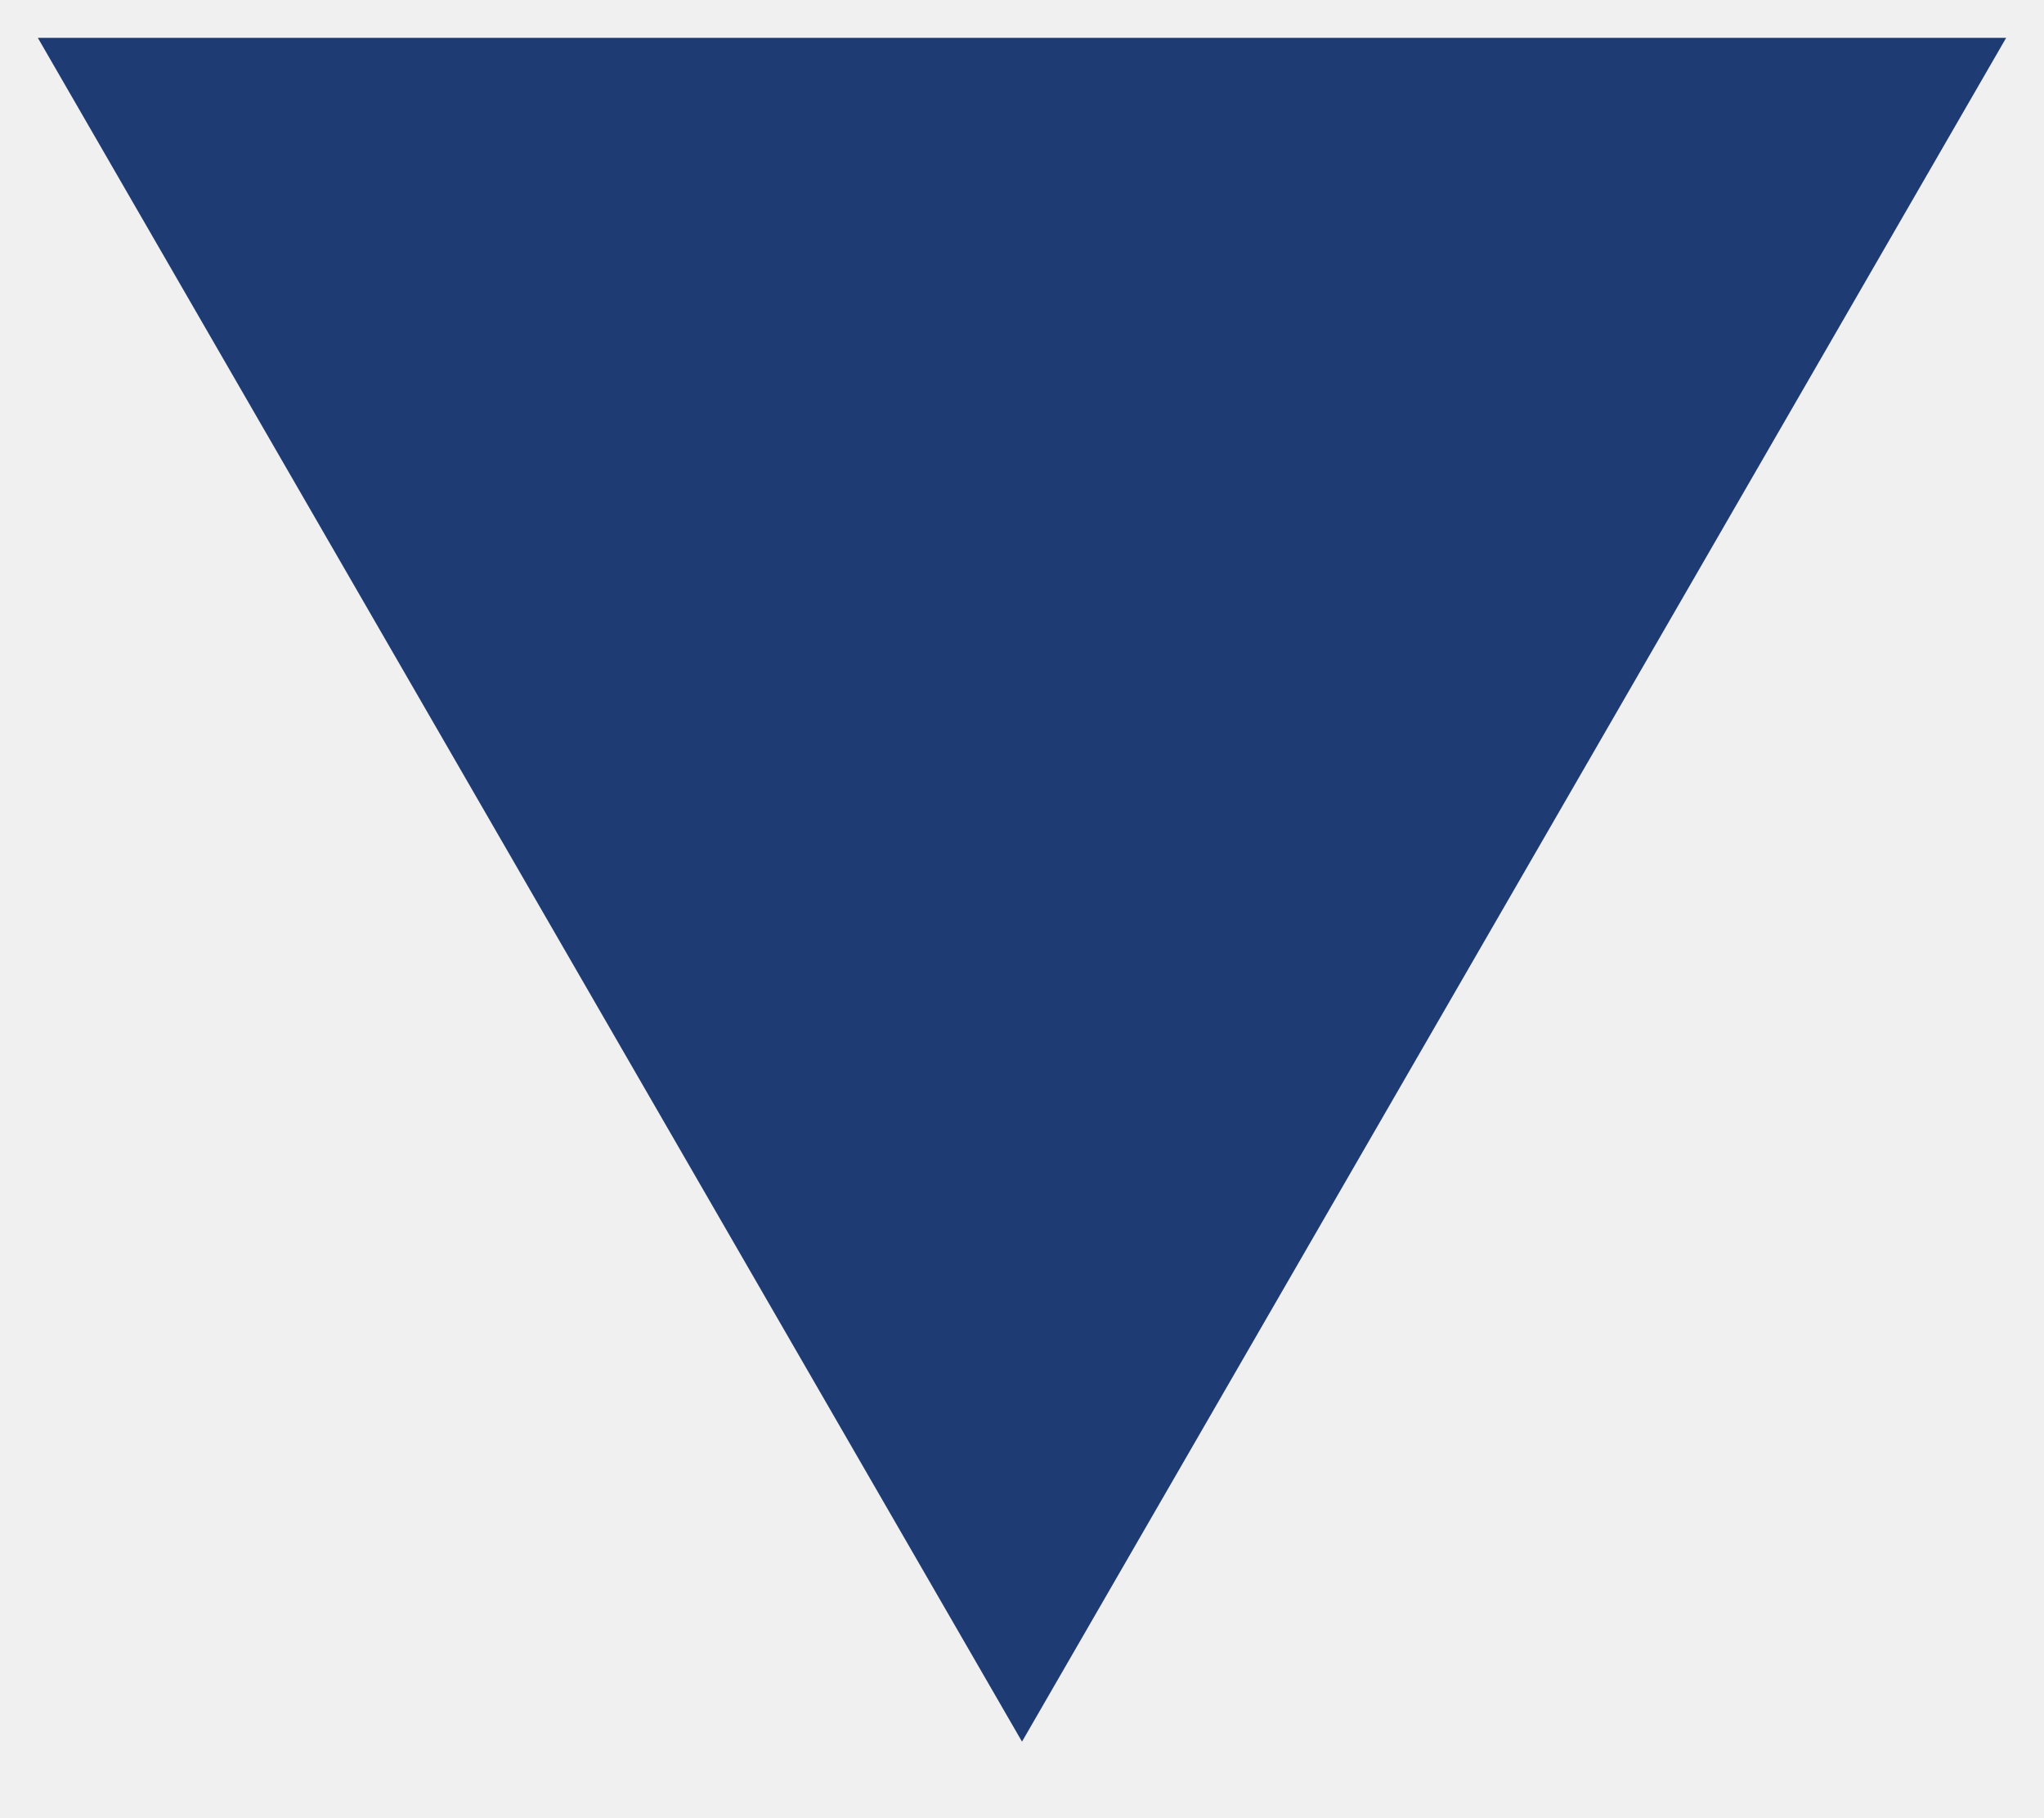
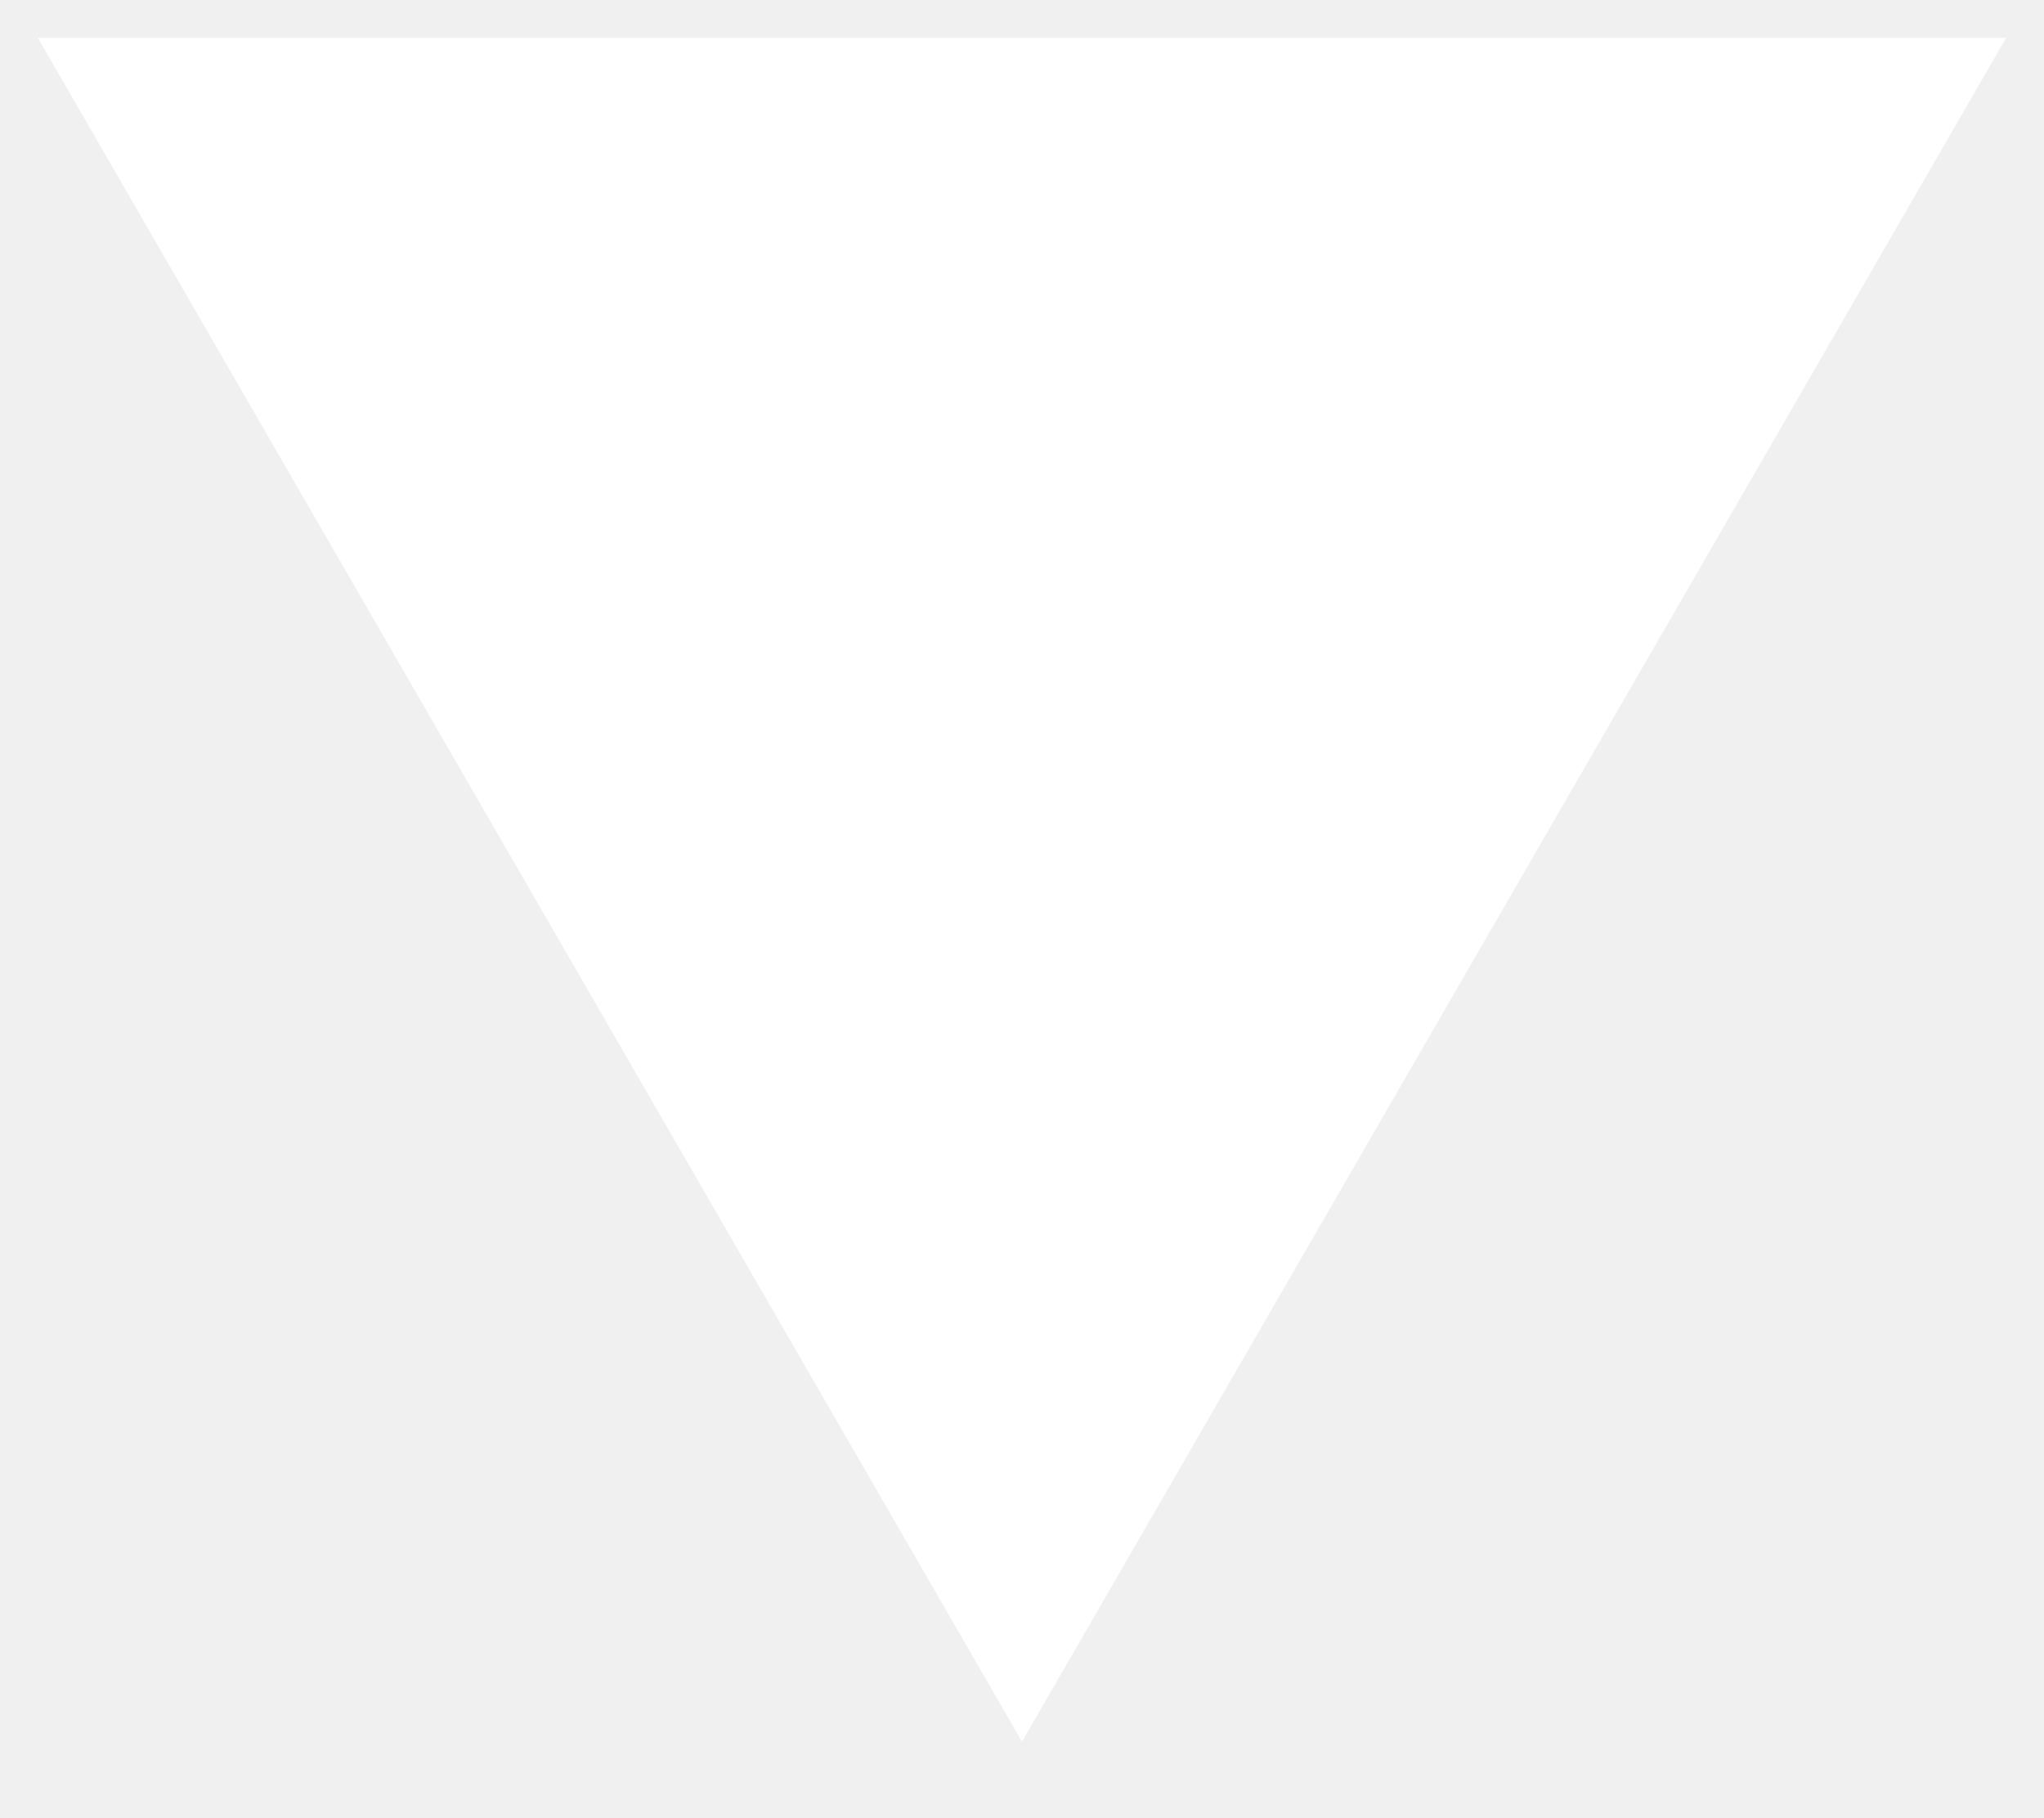
<svg xmlns="http://www.w3.org/2000/svg" width="270" height="240">
-   <path d="M5,5H265L135,230" fill="#1e3c73" />
+   <path d="M5,5H265L135,230" fill="white" />
</svg>
